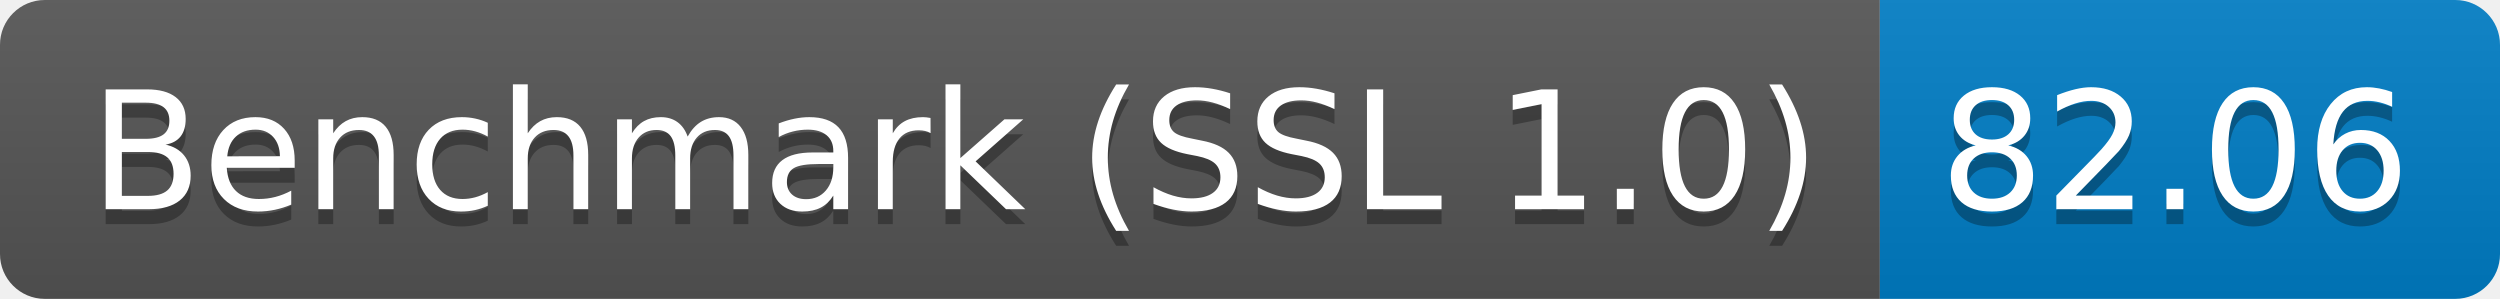
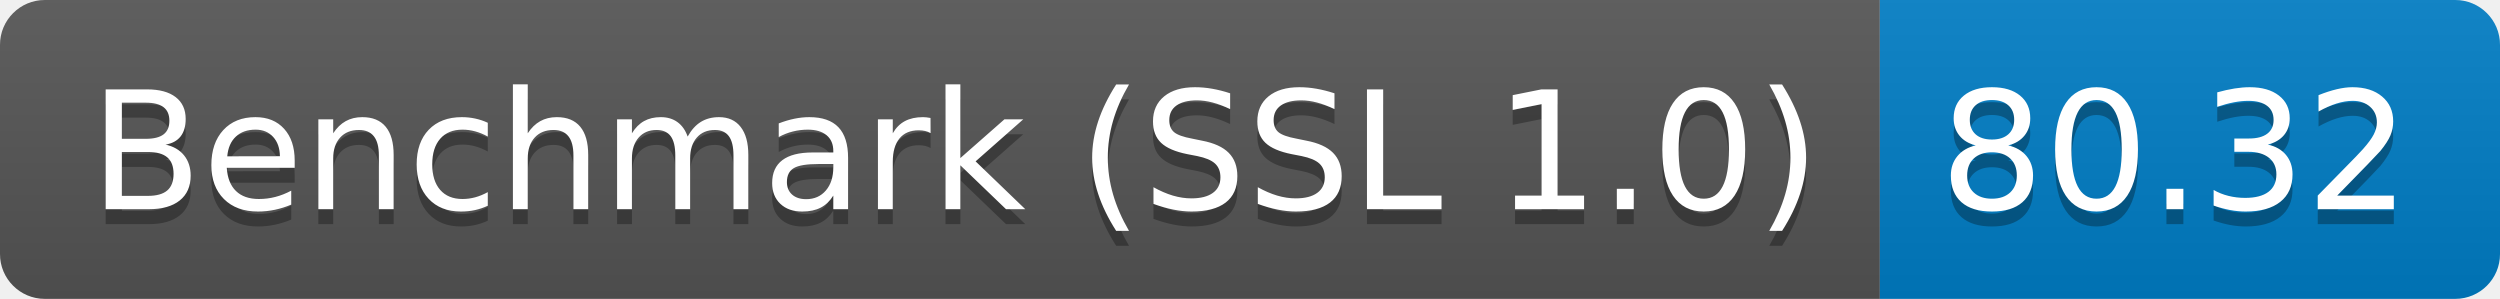
<svg xmlns="http://www.w3.org/2000/svg" height="20" width="167.3">
  <linearGradient id="smooth" x2="0" y2="100%">
    <stop offset="0" stop-color="#bbb" stop-opacity=".1" />
    <stop offset="1" stop-opacity=".1" />
  </linearGradient>
  <clipPath id="round">
    <rect fill="#fff" height="20" rx="3" width="167.3" />
  </clipPath>
  <g clip-path="url(#round)">
    <rect fill="#555" height="20" width="125.8" />
    <rect fill="#007ec6" height="20" width="41.5" x="125.8" />
    <rect fill="url(#smooth)" height="20" width="167.3" />
  </g>
  <g fill="#fff" font-family="DejaVu Sans,Verdana,Geneva,sans-serif" font-size="110" text-anchor="middle">
    <text fill="#010101" fill-opacity=".3" lengthAdjust="spacing" textLength="1158.0" transform="scale(0.1)" x="639.0" y="150">Benchmark (SSL 1.0)</text>
    <text lengthAdjust="spacing" textLength="1158.0" transform="scale(0.1)" x="639.0" y="140">Benchmark (SSL 1.0)</text>
-     <text fill="#010101" fill-opacity=".3" lengthAdjust="spacing" textLength="315.0" transform="scale(0.1)" x="1455.5" y="150">82.06</text>
-     <text lengthAdjust="spacing" textLength="315.0" transform="scale(0.1)" x="1455.5" y="140">82.06</text>
+     <text fill="#010101" fill-opacity=".3" lengthAdjust="spacing" textLength="315.0" transform="scale(0.1)" x="1455.5" y="150">80.32</text>
+     <text lengthAdjust="spacing" textLength="315.0" transform="scale(0.1)" x="1455.5" y="140">80.32</text>
  </g>
</svg>
